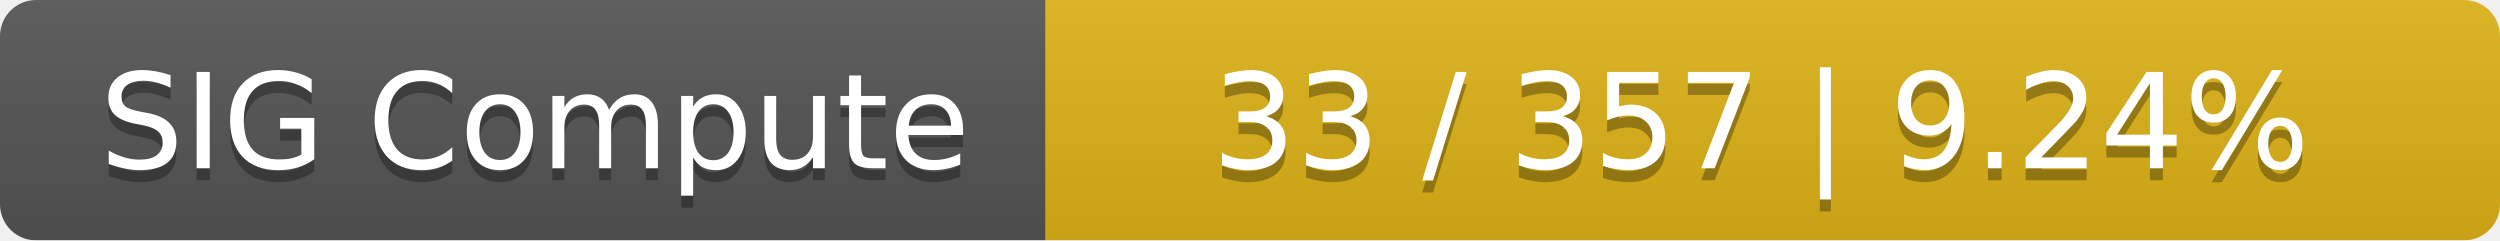
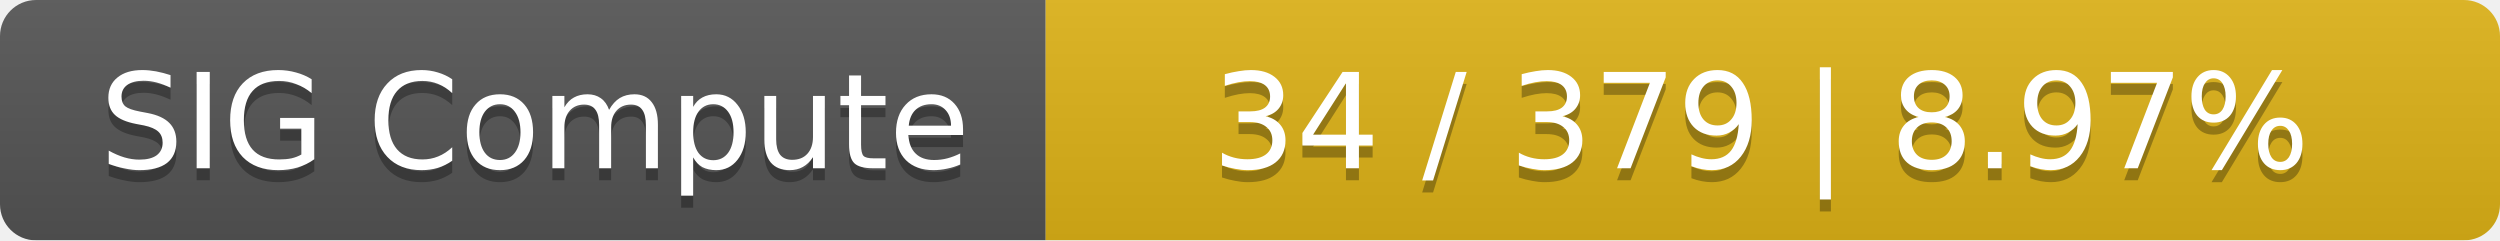
<svg xmlns="http://www.w3.org/2000/svg" width="208" height="20">
  <linearGradient id="smooth" x2="0" y2="100%">
    <stop offset="0" stop-color="#bbb" stop-opacity=".1" />
    <stop offset="1" stop-opacity=".1" />
  </linearGradient>
  <mask id="round">
    <rect width="208" height="20" rx="3" fill="#fff" />
  </mask>
  <g mask="url(#round)">
    <rect width="87" height="20" fill="#555" />
    <rect x="87" width="121" height="20" fill="#dfb317" />
    <rect width="208" height="20" fill="url(#smooth)" />
  </g>
  <g fill="#fff" text-anchor="middle" font-family="DejaVu Sans,Verdana,Geneva,sans-serif" font-size="11">
    <text x="44.5" y="15" fill="#010101" fill-opacity=".3">SIG Compute</text>
    <text x="44.5" y="14">SIG Compute</text>
-     <text x="146.5" y="15" fill="#010101" fill-opacity=".3">33 / 357    |    9.24%</text>
-     <text x="146.5" y="14">33 / 357    |    9.24%</text>
+     <text x="146.5" y="15" fill="#010101" fill-opacity=".3">34 / 379    |    8.97%</text>
+     <text x="146.5" y="14">34 / 379    |    8.97%</text>
  </g>
</svg>
